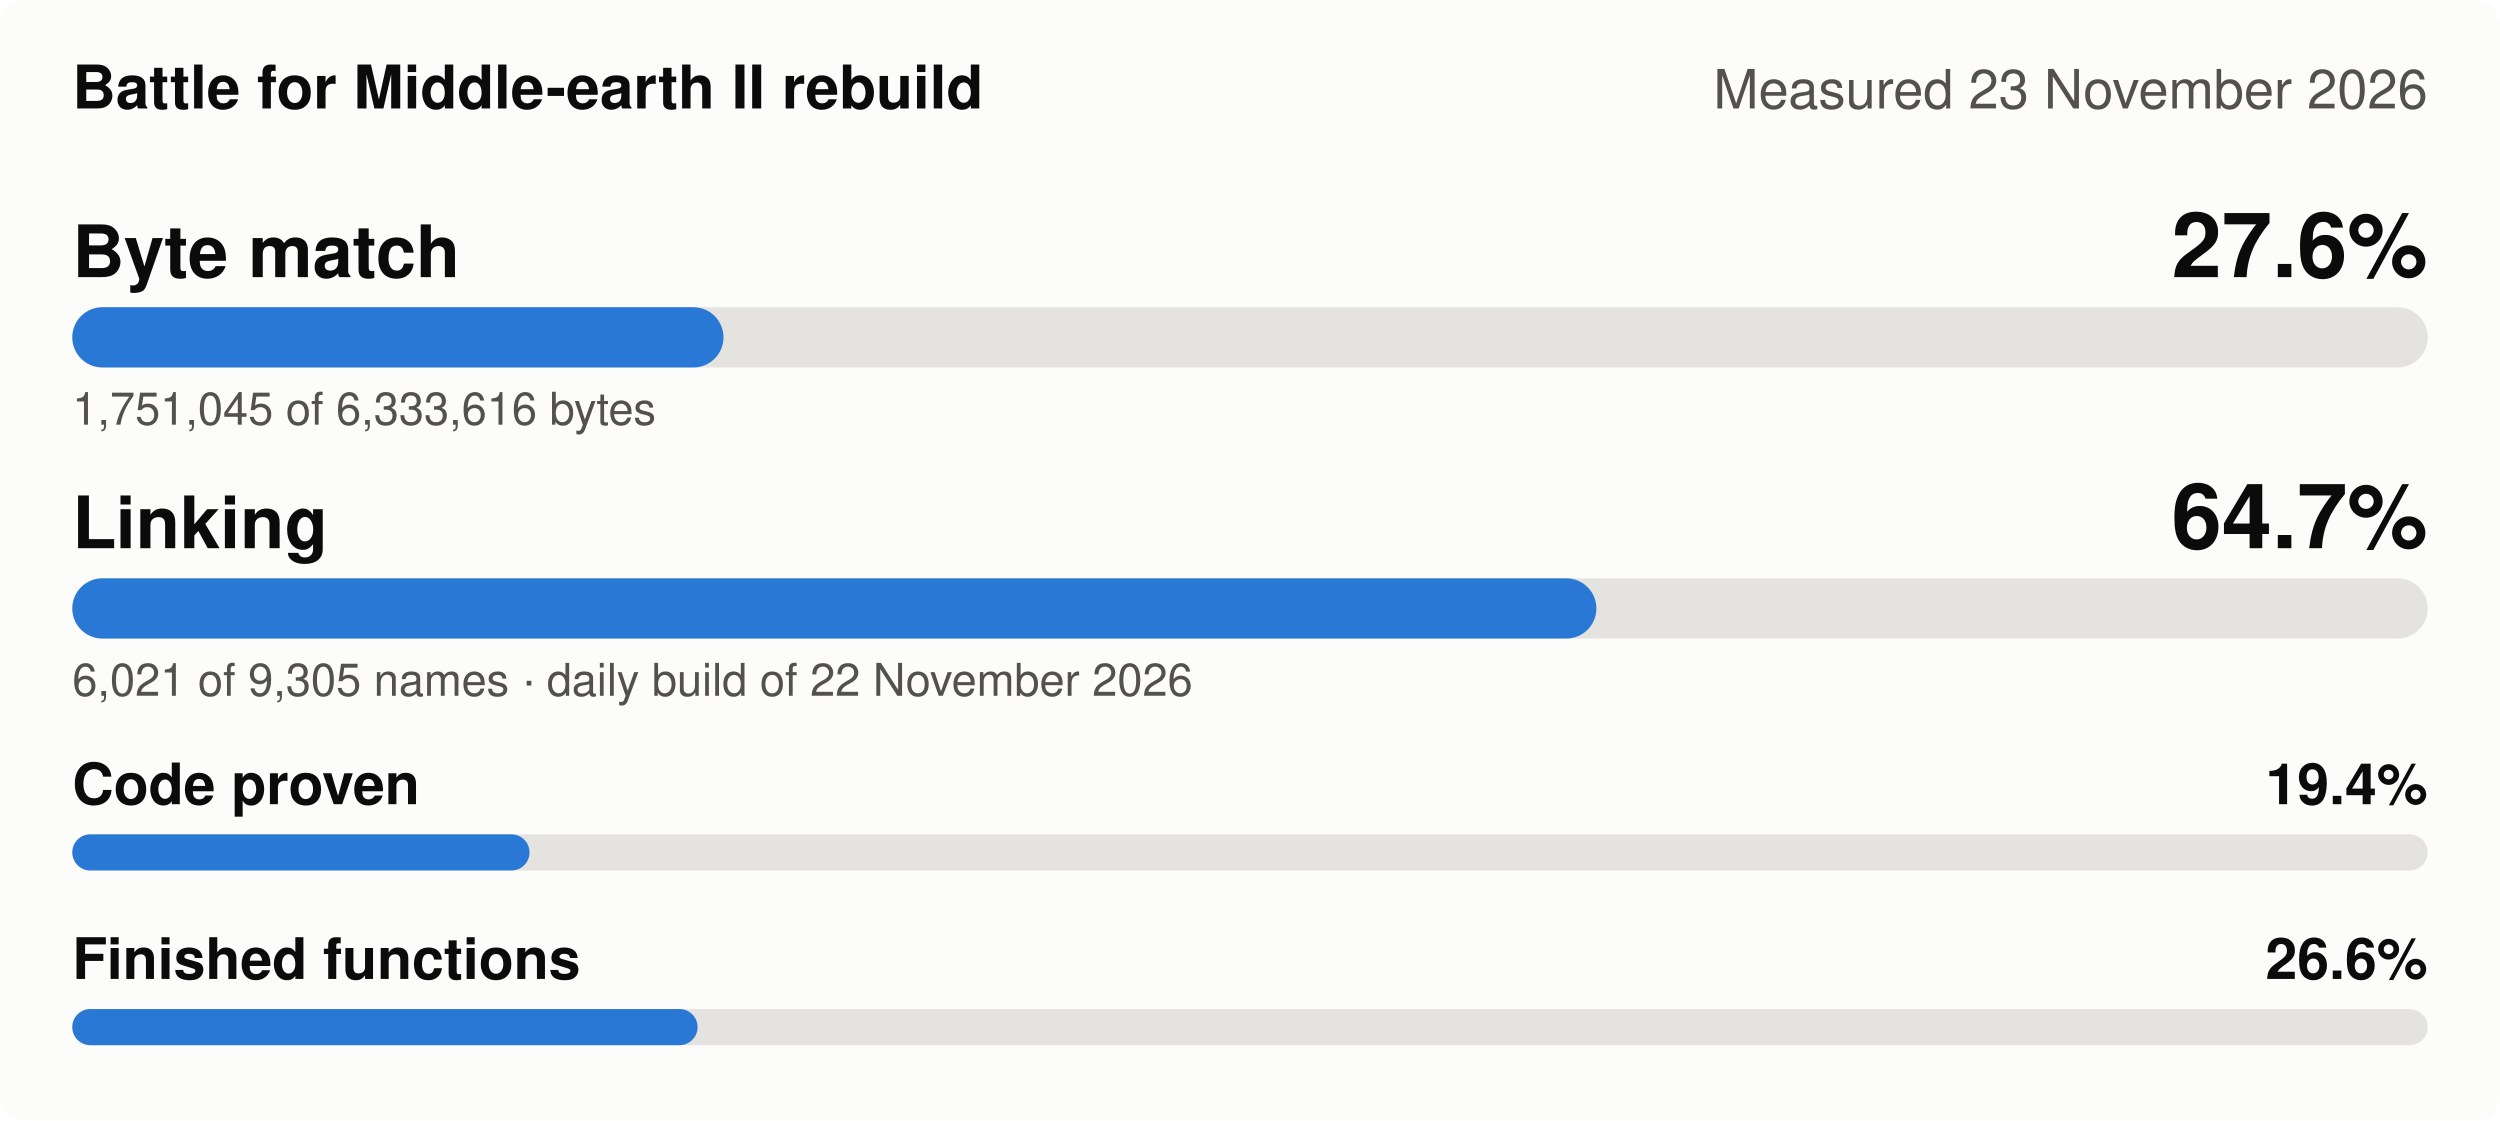
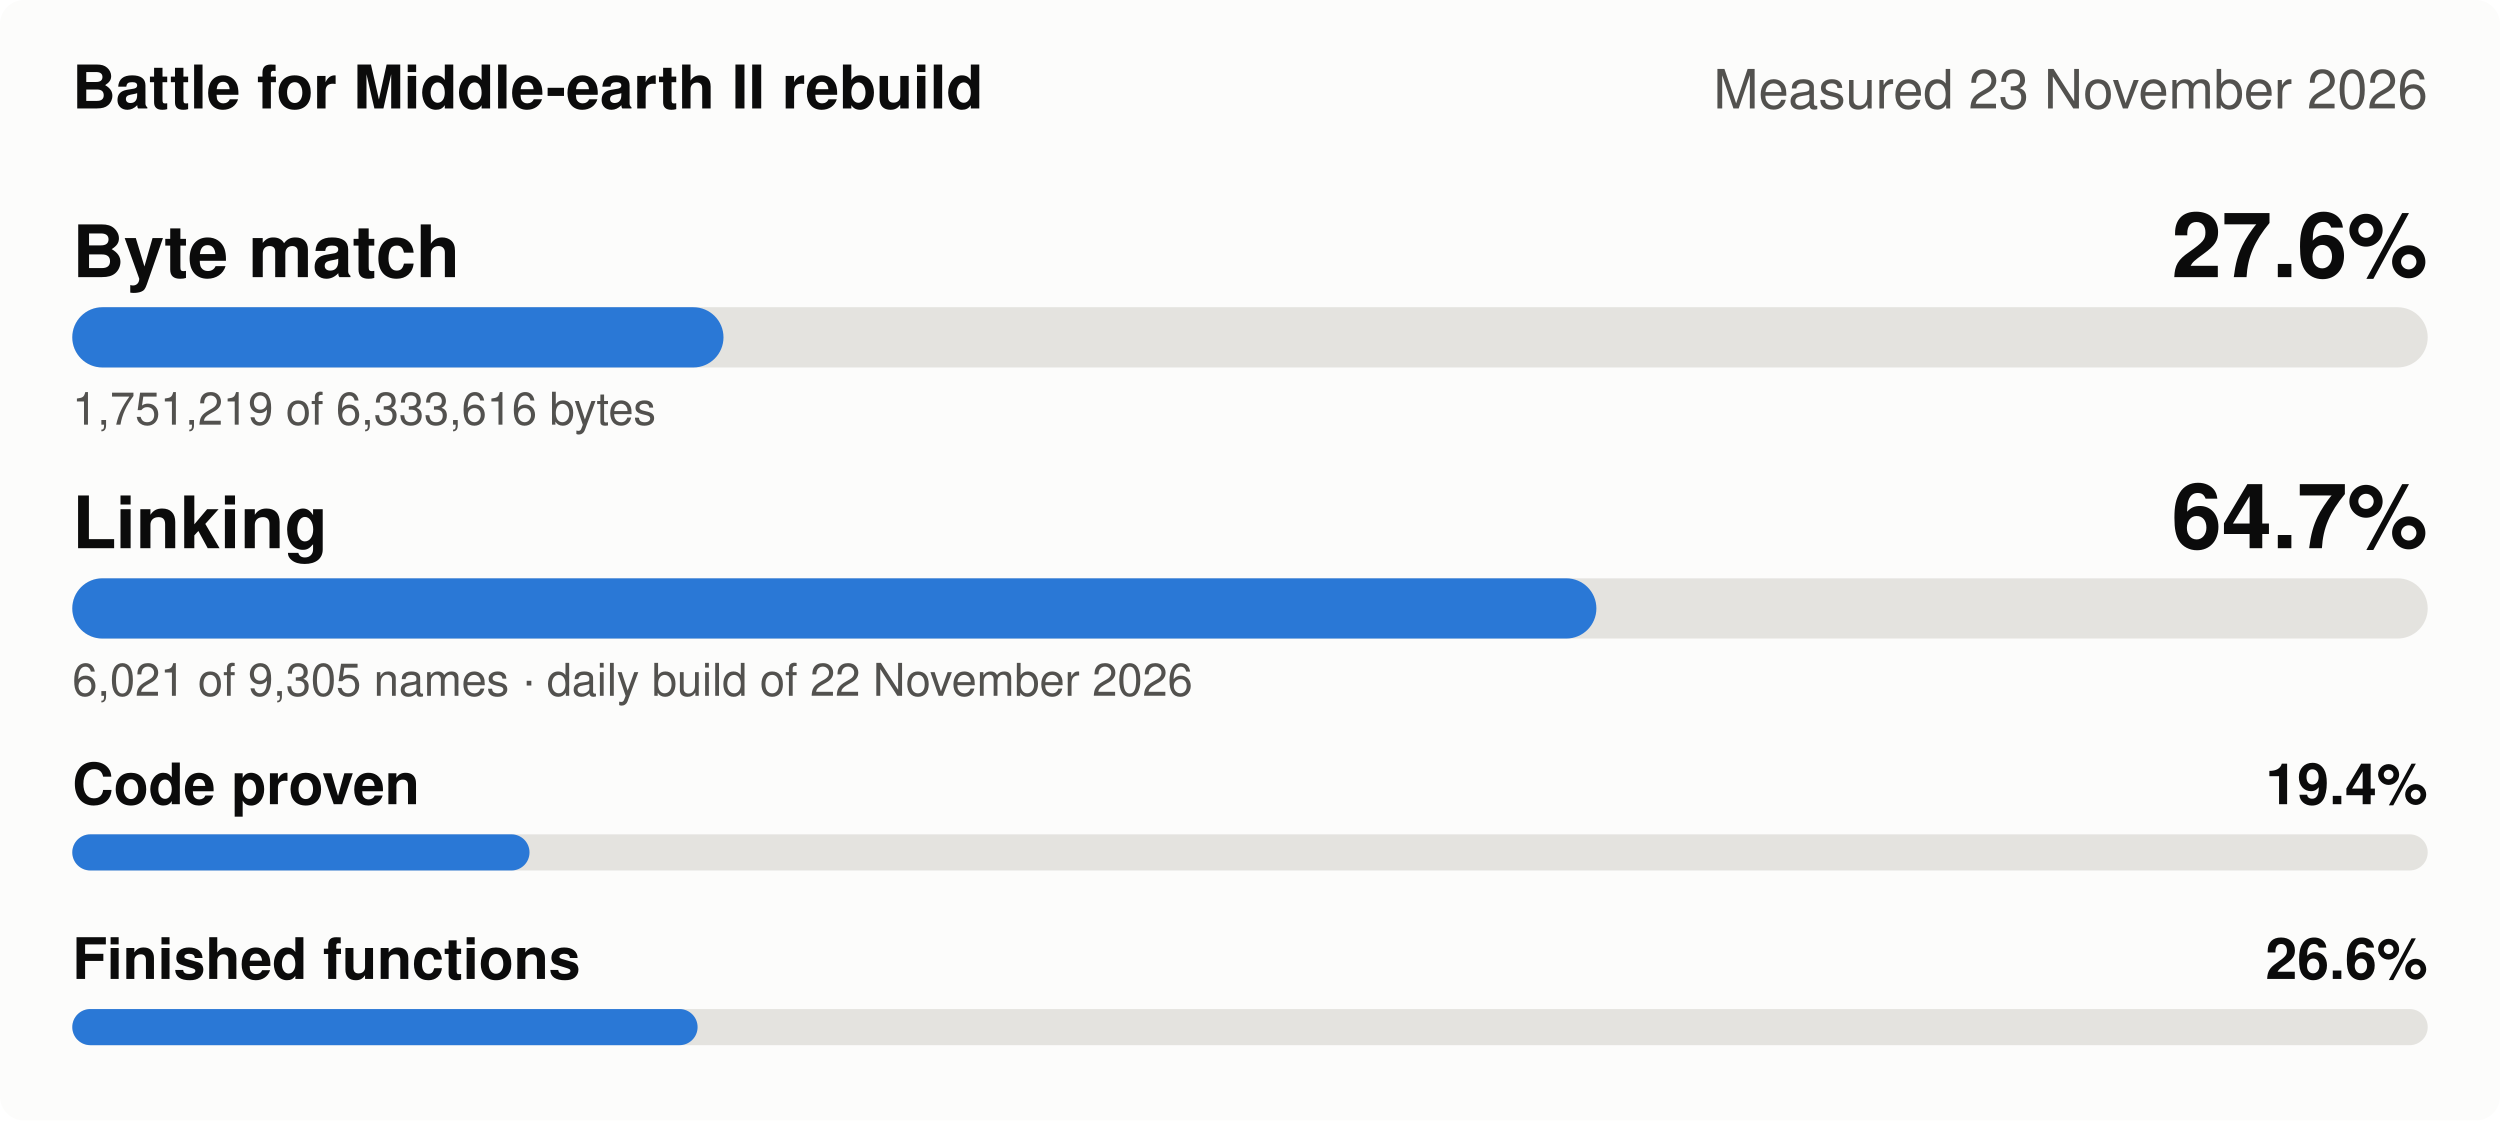
<svg xmlns="http://www.w3.org/2000/svg" width="830" height="372" viewBox="0 0 830 372" role="img" aria-label="Battle for Middle-earth II rebuild, measured 23 November 2026: Byte match 27.6%, Linking 64.7%, Code proven 19.4%, Finished functions 26.6%">
  <style>
.bg{fill:#fcfcfb}.t1{fill:#0b0b0b}.t2{fill:#52514e}.track{fill:#e4e3df}.fill{fill:#2a78d6}
.grid{stroke:#e4e3df;stroke-width:1}.s1{stroke:#2a78d6}.s2{stroke:#eb6834}.s3{stroke:#1baf7a}.s4{stroke:#eda100}
.d1{fill:#2a78d6}.d2{fill:#eb6834}.d3{fill:#1baf7a}.d4{fill:#eda100}
@media (prefers-color-scheme: dark){.bg{fill:#1a1a19}.t1{fill:#f0efec}.t2{fill:#c3c2b7}.track{fill:#383835}
.fill{fill:#3987e5}.grid{stroke:#383835}.s1{stroke:#3987e5}.s2{stroke:#d95926}.s3{stroke:#199e70}.s4{stroke:#c98500}
.d1{fill:#3987e5}.d2{fill:#d95926}.d3{fill:#199e70}.d4{fill:#c98500}}
text{font-family:-apple-system,'Segoe UI',Helvetica,Arial,sans-serif}
</style>
  <rect class="bg" width="830" height="372" rx="8" />
  <text class="t1" x="24" y="36" font-size="20" font-weight="600">Battle for Middle-earth II rebuild</text>
  <text class="t2" x="806" y="36" font-size="18" text-anchor="end">Measured 23 November 2026</text>
  <text class="t1" x="24" y="92" font-size="24" font-weight="600">Byte match</text>
  <text class="t1" x="806" y="92" font-size="30" font-weight="600" text-anchor="end">27.6%</text>
  <rect class="track" x="24" y="102" width="782" height="20" rx="10" />
  <rect class="fill" x="24" y="102" width="216.2" height="20" rx="10" />
-   <text class="t2" x="24" y="141" font-size="15">1,751,045 of 6,333,616 bytes</text>
+   <text class="t2" x="24" y="141" font-size="15">1,751,219 of 6,333,616 bytes</text>
  <text class="t1" x="24" y="182" font-size="24" font-weight="600">Linking</text>
  <text class="t1" x="806" y="182" font-size="30" font-weight="600" text-anchor="end">64.7%</text>
  <rect class="track" x="24" y="192" width="782" height="20" rx="10" />
  <rect class="fill" x="24" y="192" width="506.0" height="20" rx="10" />
  <text class="t2" x="24" y="231" font-size="15">6,021 of 9,305 names · daily build of 22 November 2026</text>
  <text class="t1" x="24" y="267" font-size="19" font-weight="600">Code proven</text>
  <text class="t1" x="806" y="267" font-size="19" font-weight="600" text-anchor="end">19.4%</text>
  <rect class="track" x="24" y="277" width="782" height="12" rx="6" />
  <rect class="fill" x="24" y="277" width="151.8" height="12" rx="6" />
  <text class="t1" x="24" y="325" font-size="19" font-weight="600">Finished functions</text>
  <text class="t1" x="806" y="325" font-size="19" font-weight="600" text-anchor="end">26.6%</text>
  <rect class="track" x="24" y="335" width="782" height="12" rx="6" />
  <rect class="fill" x="24" y="335" width="207.6" height="12" rx="6" />
</svg>
